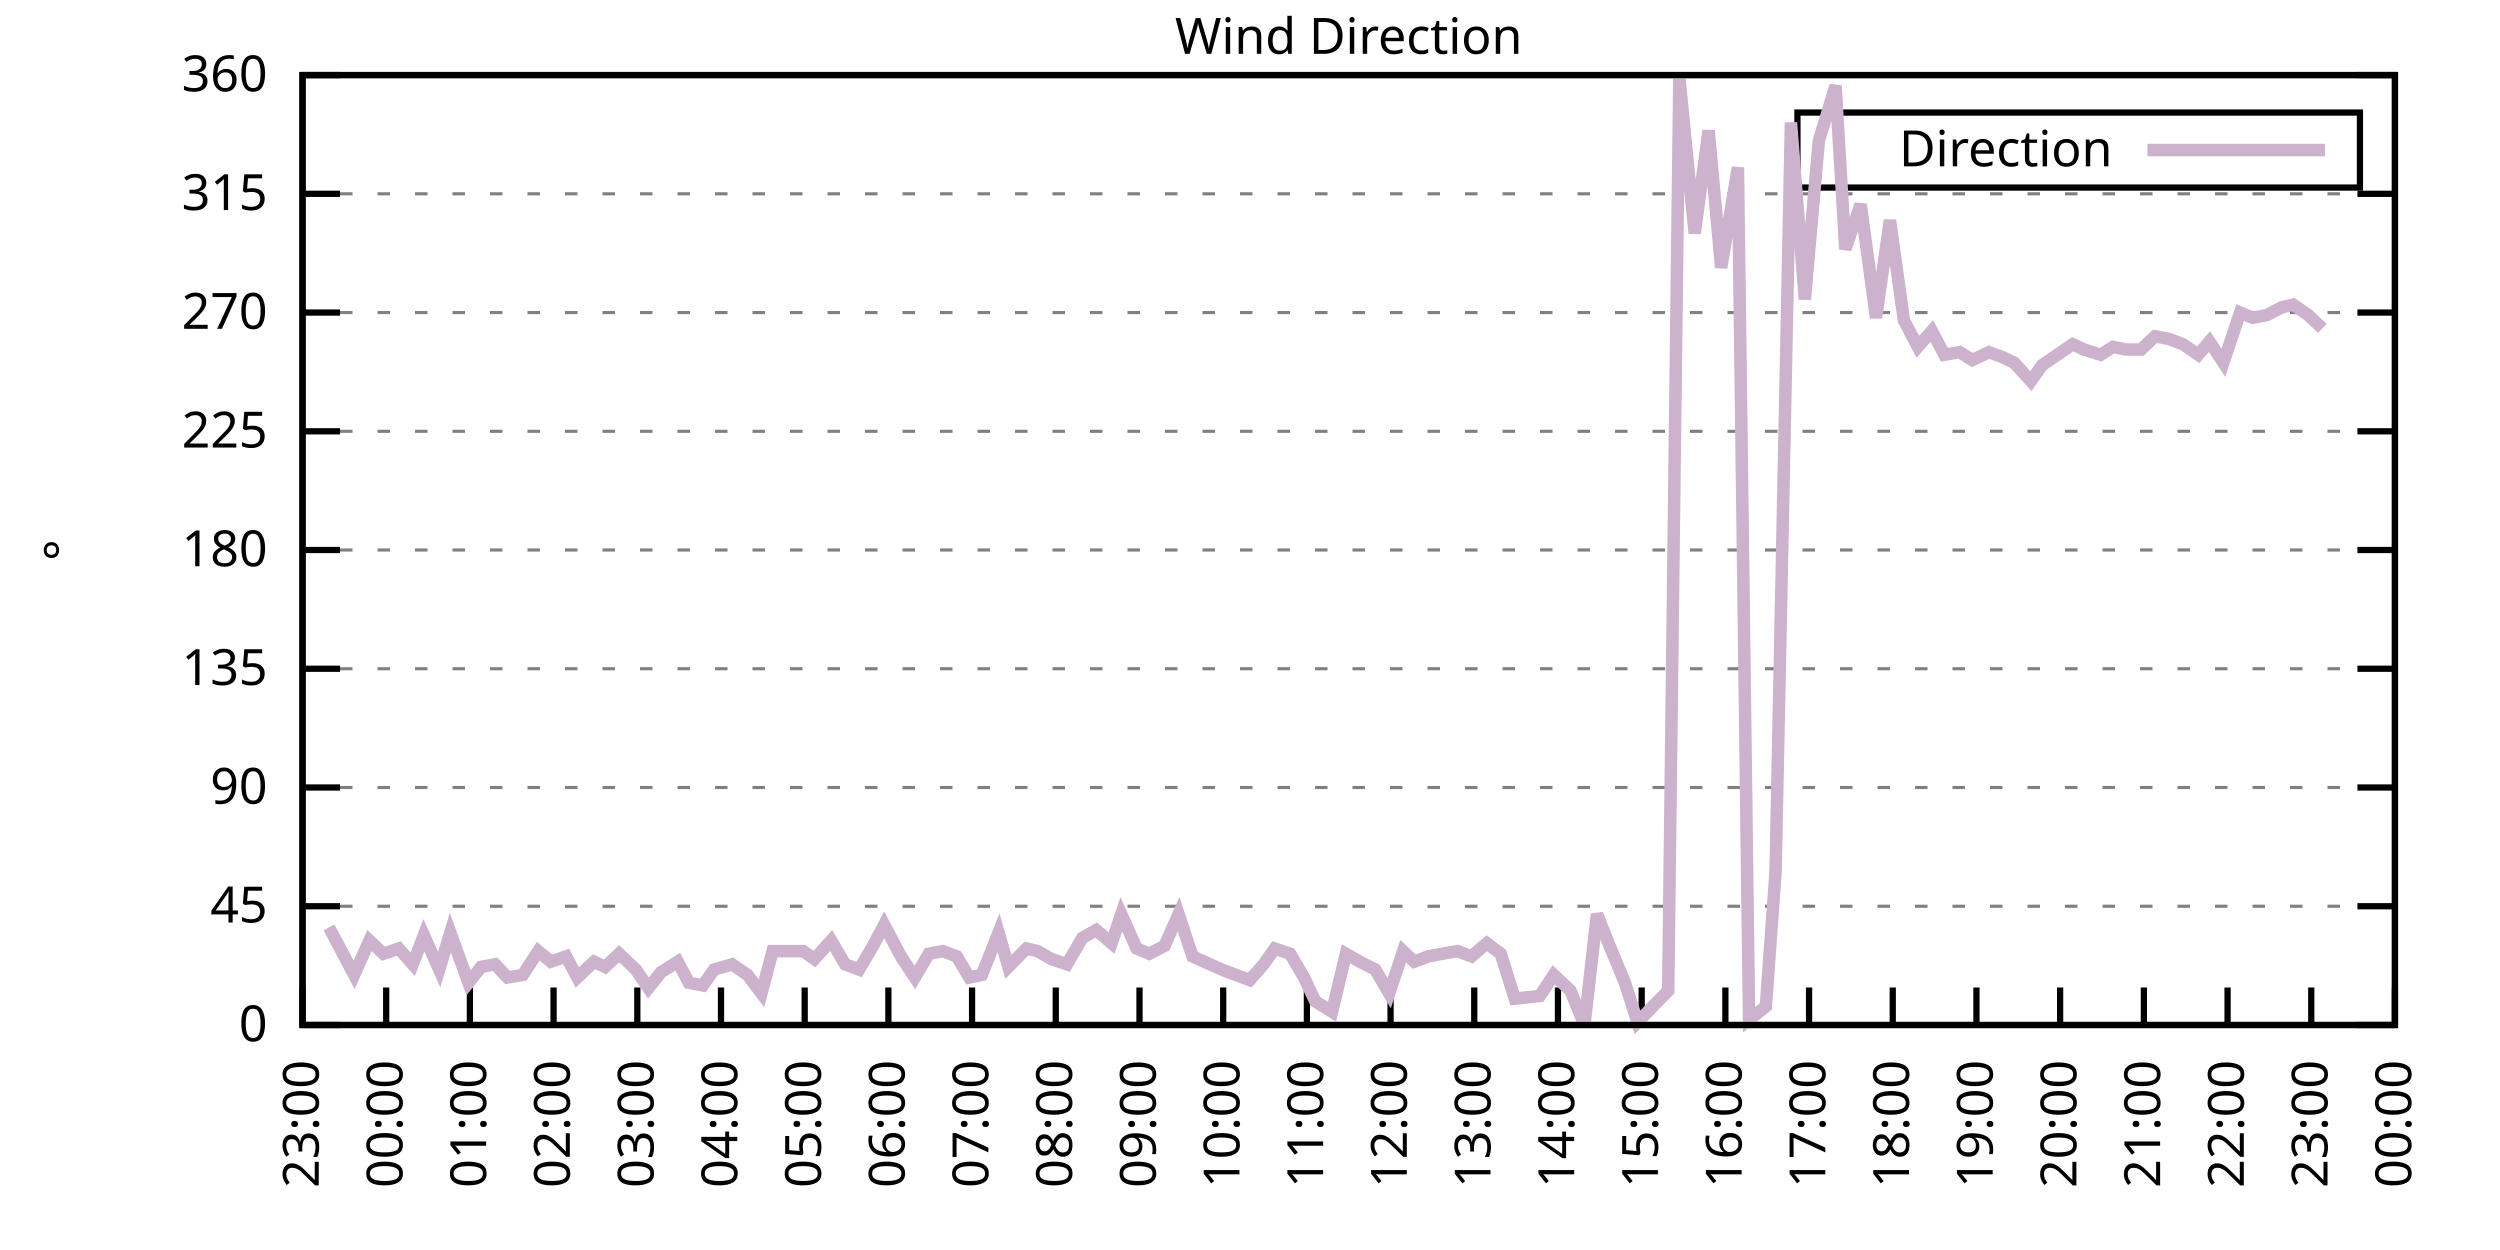
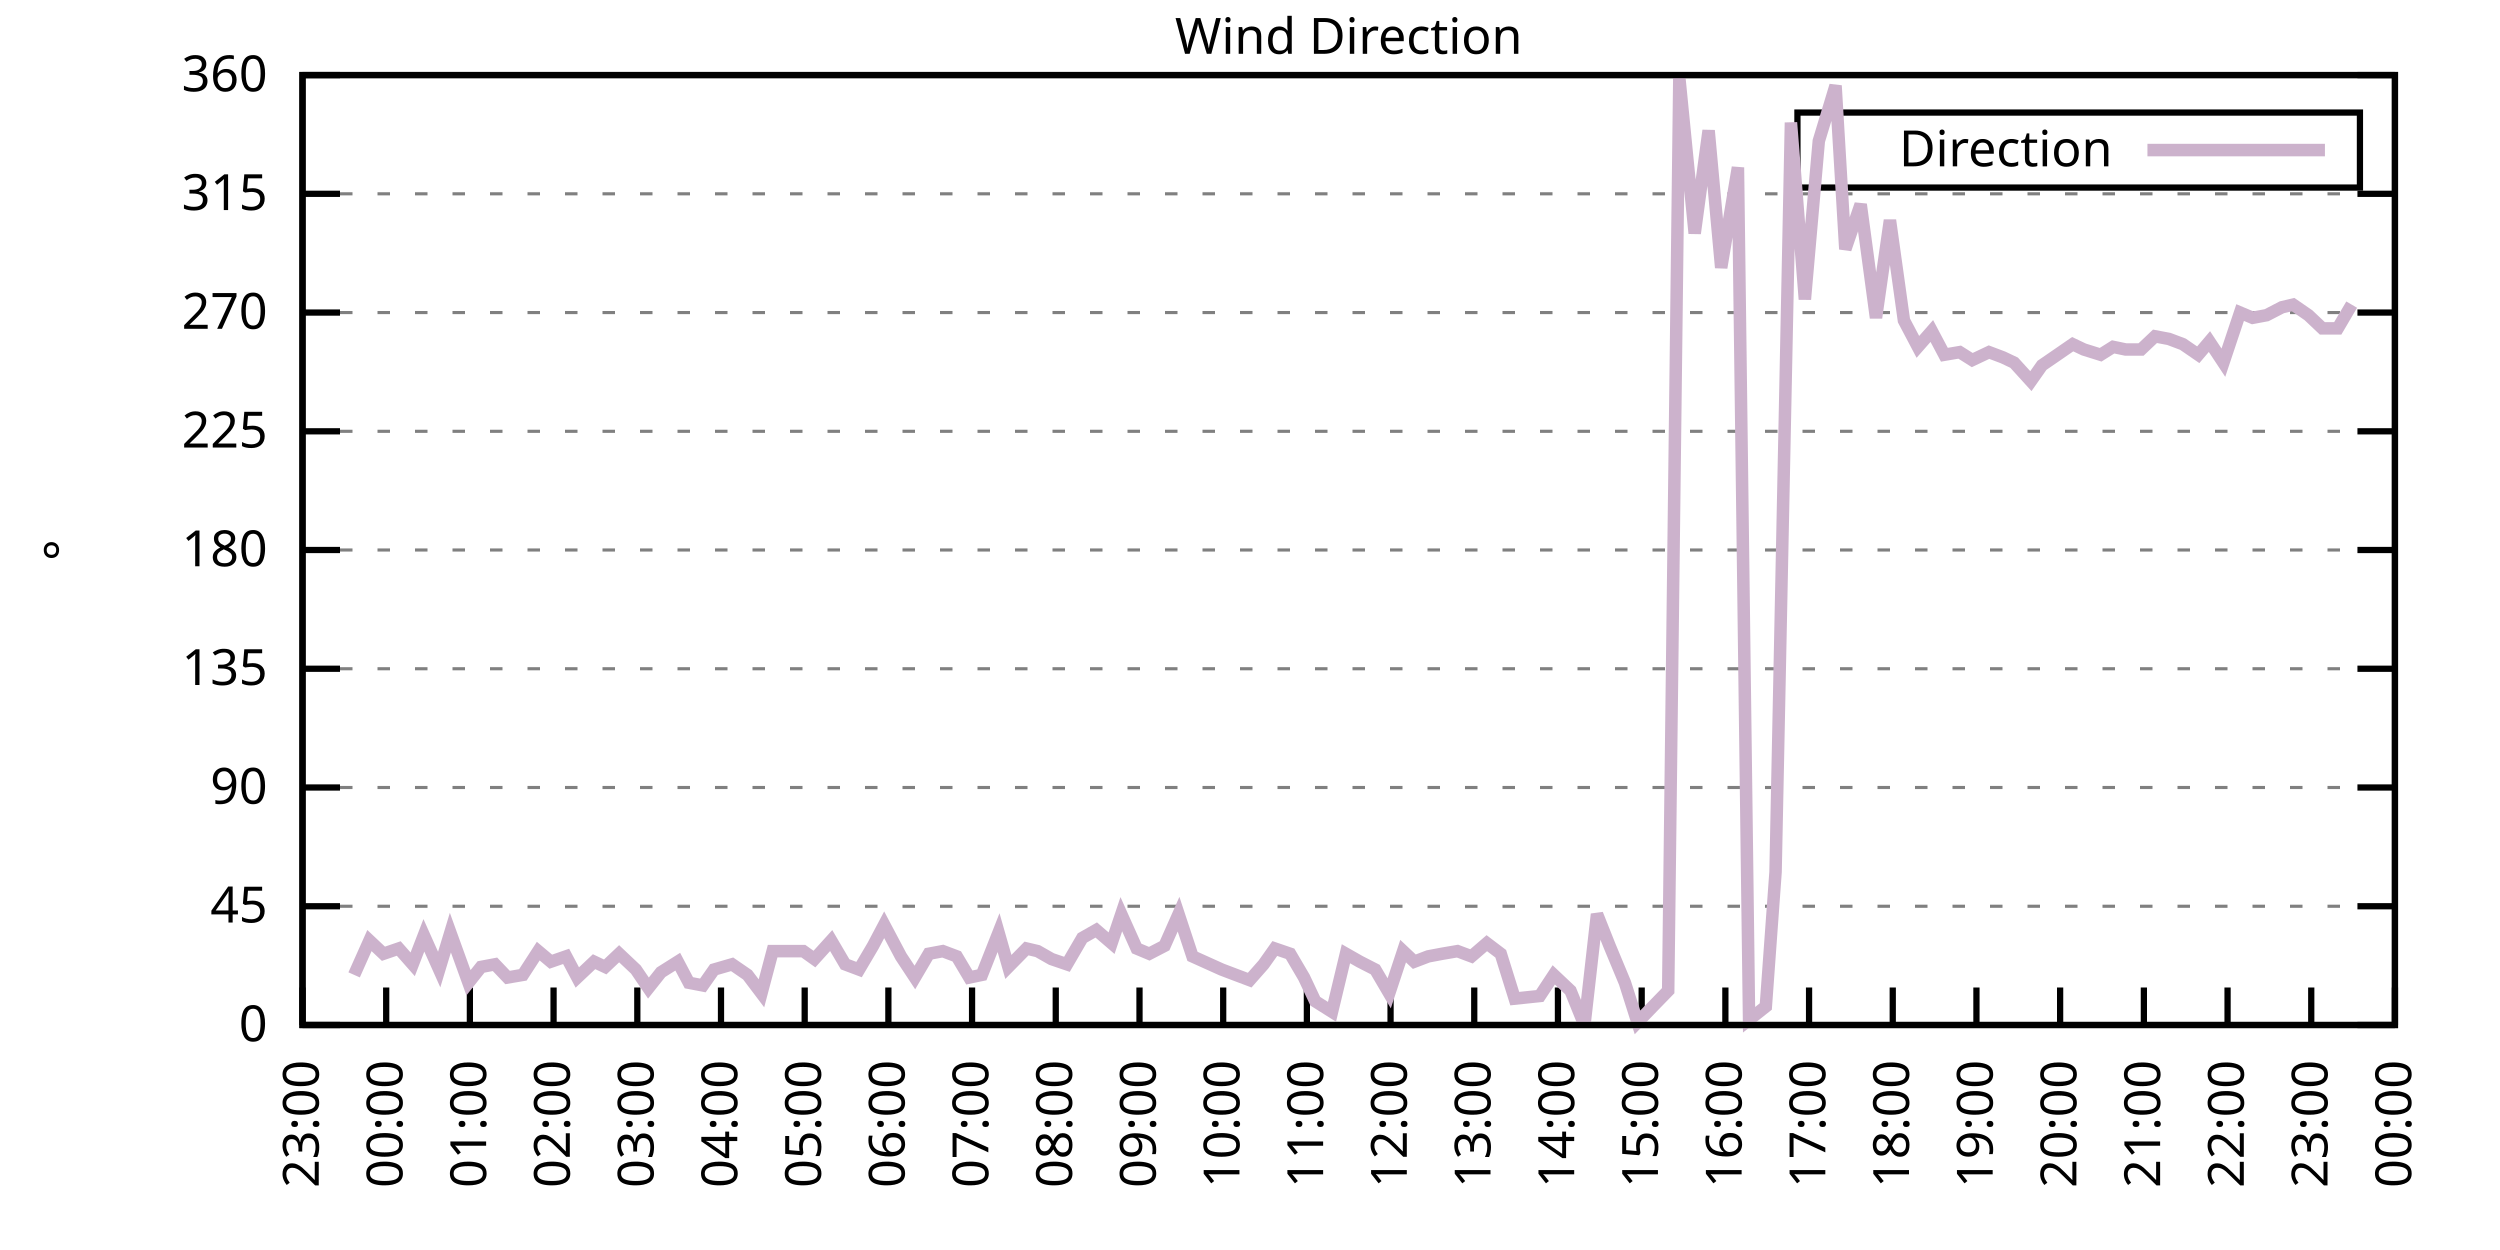
<svg xmlns="http://www.w3.org/2000/svg" xmlns:xlink="http://www.w3.org/1999/xlink" width="400" height="200" viewBox="0 0 400 200">
  <g id="gnuplot_canvas">
    <rect x="0" y="0" width="400" height="200" fill="none" />
    <defs>
      <circle id="gpDot" r="0.5" stroke-width="0.5" stroke="currentColor" />
      <path id="gpPt0" stroke-width="0.333" stroke="currentColor" d="M-1,0 h2 M0,-1 v2" />
      <path id="gpPt1" stroke-width="0.333" stroke="currentColor" d="M-1,-1 L1,1 M1,-1 L-1,1" />
      <path id="gpPt2" stroke-width="0.333" stroke="currentColor" d="M-1,0 L1,0 M0,-1 L0,1 M-1,-1 L1,1 M-1,1 L1,-1" />
      <rect id="gpPt3" stroke-width="0.333" stroke="currentColor" x="-1" y="-1" width="2" height="2" />
      <rect id="gpPt4" stroke-width="0.333" stroke="currentColor" fill="currentColor" x="-1" y="-1" width="2" height="2" />
      <circle id="gpPt5" stroke-width="0.333" stroke="currentColor" cx="0" cy="0" r="1" />
      <use xlink:href="#gpPt5" id="gpPt6" fill="currentColor" stroke="none" />
      <path id="gpPt7" stroke-width="0.333" stroke="currentColor" d="M0,-1.33 L-1.33,0.67 L1.33,0.67 z" />
      <use xlink:href="#gpPt7" id="gpPt8" fill="currentColor" stroke="none" />
      <use xlink:href="#gpPt7" id="gpPt9" stroke="currentColor" transform="rotate(180)" />
      <use xlink:href="#gpPt9" id="gpPt10" fill="currentColor" stroke="none" />
      <use xlink:href="#gpPt3" id="gpPt11" stroke="currentColor" transform="rotate(45)" />
      <use xlink:href="#gpPt11" id="gpPt12" fill="currentColor" stroke="none" />
      <path id="gpPt13" stroke-width="0.333" stroke="currentColor" d="M0,1.330 L1.265,0.411 L0.782,-1.067 L-0.782,-1.076 L-1.265,0.411 z" />
      <use xlink:href="#gpPt13" id="gpPt14" fill="currentColor" stroke="none" />
      <filter id="textbox" filterUnits="objectBoundingBox" x="0" y="0" height="1" width="1">
        <feFlood flood-color="white" flood-opacity="1" result="bgnd" />
        <feComposite in="SourceGraphic" in2="bgnd" operator="atop" />
      </filter>
      <filter id="greybox" filterUnits="objectBoundingBox" x="0" y="0" height="1" width="1">
        <feFlood flood-color="lightgrey" flood-opacity="1" result="grey" />
        <feComposite in="SourceGraphic" in2="grey" operator="atop" />
      </filter>
    </defs>
    <g fill="none" color="white" stroke="currentColor" stroke-width="1.00" stroke-linecap="butt" stroke-linejoin="miter">
</g>
    <g fill="none" color="black" stroke="currentColor" stroke-width="1.00" stroke-linecap="butt" stroke-linejoin="miter">
      <g stroke="none" shape-rendering="crispEdges">
        <polygon fill="rgb(255, 255, 255)" points="48.40,164.00 383.18,164.00 383.18,12.02 48.40,12.02 " />
      </g>
    </g>
    <g fill="none" color="black" stroke="currentColor" stroke-width="1.00" stroke-linecap="butt" stroke-linejoin="miter">
</g>
    <g fill="none" color="black" stroke="black" stroke-width="0.50" stroke-linecap="butt" stroke-linejoin="miter">
</g>
    <g fill="none" color="gray" stroke="currentColor" stroke-width="0.50" stroke-linecap="butt" stroke-linejoin="miter">
      <path stroke="gray" stroke-dasharray="2,4" class="gridline" d="M48.40,164.00 L383.19,164.00  " />
    </g>
    <g fill="none" color="gray" stroke="gray" stroke-width="1.00" stroke-linecap="butt" stroke-linejoin="miter">
</g>
    <g fill="none" color="black" stroke="currentColor" stroke-width="1.00" stroke-linecap="butt" stroke-linejoin="miter">
      <path stroke="black" d="M48.40,164.00 L54.40,164.00 M383.19,164.00 L377.19,164.00  " />
      <g transform="translate(42.80,166.60)" stroke="none" fill="black" font-family="Sans" font-size="8.00" text-anchor="end">
        <text>
          <tspan font-family="Sans"> 0</tspan>
        </text>
      </g>
    </g>
    <g fill="none" color="black" stroke="currentColor" stroke-width="1.00" stroke-linecap="butt" stroke-linejoin="miter">
</g>
    <g fill="none" color="black" stroke="black" stroke-width="0.50" stroke-linecap="butt" stroke-linejoin="miter">
</g>
    <g fill="none" color="gray" stroke="currentColor" stroke-width="0.50" stroke-linecap="butt" stroke-linejoin="miter">
      <path stroke="gray" stroke-dasharray="2,4" class="gridline" d="M48.40,145.00 L383.19,145.00  " />
    </g>
    <g fill="none" color="gray" stroke="gray" stroke-width="1.00" stroke-linecap="butt" stroke-linejoin="miter">
</g>
    <g fill="none" color="black" stroke="currentColor" stroke-width="1.00" stroke-linecap="butt" stroke-linejoin="miter">
      <path stroke="black" d="M48.40,145.00 L54.40,145.00 M383.19,145.00 L377.19,145.00  " />
      <g transform="translate(42.80,147.60)" stroke="none" fill="black" font-family="Sans" font-size="8.00" text-anchor="end">
        <text>
          <tspan font-family="Sans"> 45</tspan>
        </text>
      </g>
    </g>
    <g fill="none" color="black" stroke="currentColor" stroke-width="1.00" stroke-linecap="butt" stroke-linejoin="miter">
</g>
    <g fill="none" color="black" stroke="black" stroke-width="0.50" stroke-linecap="butt" stroke-linejoin="miter">
</g>
    <g fill="none" color="gray" stroke="currentColor" stroke-width="0.50" stroke-linecap="butt" stroke-linejoin="miter">
      <path stroke="gray" stroke-dasharray="2,4" class="gridline" d="M48.40,126.00 L383.19,126.00  " />
    </g>
    <g fill="none" color="gray" stroke="gray" stroke-width="1.00" stroke-linecap="butt" stroke-linejoin="miter">
</g>
    <g fill="none" color="black" stroke="currentColor" stroke-width="1.00" stroke-linecap="butt" stroke-linejoin="miter">
      <path stroke="black" d="M48.40,126.00 L54.40,126.00 M383.19,126.00 L377.19,126.00  " />
      <g transform="translate(42.80,128.60)" stroke="none" fill="black" font-family="Sans" font-size="8.00" text-anchor="end">
        <text>
          <tspan font-family="Sans"> 90</tspan>
        </text>
      </g>
    </g>
    <g fill="none" color="black" stroke="currentColor" stroke-width="1.00" stroke-linecap="butt" stroke-linejoin="miter">
</g>
    <g fill="none" color="black" stroke="black" stroke-width="0.50" stroke-linecap="butt" stroke-linejoin="miter">
</g>
    <g fill="none" color="gray" stroke="currentColor" stroke-width="0.50" stroke-linecap="butt" stroke-linejoin="miter">
      <path stroke="gray" stroke-dasharray="2,4" class="gridline" d="M48.40,107.00 L383.19,107.00  " />
    </g>
    <g fill="none" color="gray" stroke="gray" stroke-width="1.00" stroke-linecap="butt" stroke-linejoin="miter">
</g>
    <g fill="none" color="black" stroke="currentColor" stroke-width="1.00" stroke-linecap="butt" stroke-linejoin="miter">
      <path stroke="black" d="M48.40,107.00 L54.40,107.00 M383.19,107.00 L377.19,107.00  " />
      <g transform="translate(42.80,109.60)" stroke="none" fill="black" font-family="Sans" font-size="8.00" text-anchor="end">
        <text>
          <tspan font-family="Sans"> 135</tspan>
        </text>
      </g>
    </g>
    <g fill="none" color="black" stroke="currentColor" stroke-width="1.00" stroke-linecap="butt" stroke-linejoin="miter">
</g>
    <g fill="none" color="black" stroke="black" stroke-width="0.50" stroke-linecap="butt" stroke-linejoin="miter">
</g>
    <g fill="none" color="gray" stroke="currentColor" stroke-width="0.50" stroke-linecap="butt" stroke-linejoin="miter">
      <path stroke="gray" stroke-dasharray="2,4" class="gridline" d="M48.40,88.00 L383.19,88.00  " />
    </g>
    <g fill="none" color="gray" stroke="gray" stroke-width="1.00" stroke-linecap="butt" stroke-linejoin="miter">
</g>
    <g fill="none" color="black" stroke="currentColor" stroke-width="1.00" stroke-linecap="butt" stroke-linejoin="miter">
      <path stroke="black" d="M48.40,88.00 L54.40,88.00 M383.19,88.00 L377.19,88.00  " />
      <g transform="translate(42.80,90.60)" stroke="none" fill="black" font-family="Sans" font-size="8.00" text-anchor="end">
        <text>
          <tspan font-family="Sans"> 180</tspan>
        </text>
      </g>
    </g>
    <g fill="none" color="black" stroke="currentColor" stroke-width="1.00" stroke-linecap="butt" stroke-linejoin="miter">
</g>
    <g fill="none" color="black" stroke="black" stroke-width="0.50" stroke-linecap="butt" stroke-linejoin="miter">
</g>
    <g fill="none" color="gray" stroke="currentColor" stroke-width="0.50" stroke-linecap="butt" stroke-linejoin="miter">
      <path stroke="gray" stroke-dasharray="2,4" class="gridline" d="M48.40,69.01 L383.19,69.01  " />
    </g>
    <g fill="none" color="gray" stroke="gray" stroke-width="1.00" stroke-linecap="butt" stroke-linejoin="miter">
</g>
    <g fill="none" color="black" stroke="currentColor" stroke-width="1.00" stroke-linecap="butt" stroke-linejoin="miter">
      <path stroke="black" d="M48.40,69.01 L54.40,69.01 M383.19,69.01 L377.19,69.01  " />
      <g transform="translate(42.80,71.61)" stroke="none" fill="black" font-family="Sans" font-size="8.00" text-anchor="end">
        <text>
          <tspan font-family="Sans"> 225</tspan>
        </text>
      </g>
    </g>
    <g fill="none" color="black" stroke="currentColor" stroke-width="1.00" stroke-linecap="butt" stroke-linejoin="miter">
</g>
    <g fill="none" color="black" stroke="black" stroke-width="0.50" stroke-linecap="butt" stroke-linejoin="miter">
</g>
    <g fill="none" color="gray" stroke="currentColor" stroke-width="0.50" stroke-linecap="butt" stroke-linejoin="miter">
      <path stroke="gray" stroke-dasharray="2,4" class="gridline" d="M48.40,50.01 L383.19,50.01  " />
    </g>
    <g fill="none" color="gray" stroke="gray" stroke-width="1.00" stroke-linecap="butt" stroke-linejoin="miter">
</g>
    <g fill="none" color="black" stroke="currentColor" stroke-width="1.00" stroke-linecap="butt" stroke-linejoin="miter">
      <path stroke="black" d="M48.40,50.01 L54.40,50.01 M383.19,50.01 L377.19,50.01  " />
      <g transform="translate(42.80,52.61)" stroke="none" fill="black" font-family="Sans" font-size="8.00" text-anchor="end">
        <text>
          <tspan font-family="Sans"> 270</tspan>
        </text>
      </g>
    </g>
    <g fill="none" color="black" stroke="currentColor" stroke-width="1.00" stroke-linecap="butt" stroke-linejoin="miter">
</g>
    <g fill="none" color="black" stroke="black" stroke-width="0.50" stroke-linecap="butt" stroke-linejoin="miter">
</g>
    <g fill="none" color="gray" stroke="currentColor" stroke-width="0.50" stroke-linecap="butt" stroke-linejoin="miter">
      <path stroke="gray" stroke-dasharray="2,4" class="gridline" d="M48.40,31.01 L383.19,31.01  " />
    </g>
    <g fill="none" color="gray" stroke="gray" stroke-width="1.00" stroke-linecap="butt" stroke-linejoin="miter">
</g>
    <g fill="none" color="black" stroke="currentColor" stroke-width="1.00" stroke-linecap="butt" stroke-linejoin="miter">
      <path stroke="black" d="M48.40,31.01 L54.40,31.01 M383.19,31.01 L377.19,31.01  " />
      <g transform="translate(42.80,33.61)" stroke="none" fill="black" font-family="Sans" font-size="8.00" text-anchor="end">
        <text>
          <tspan font-family="Sans"> 315</tspan>
        </text>
      </g>
    </g>
    <g fill="none" color="black" stroke="currentColor" stroke-width="1.00" stroke-linecap="butt" stroke-linejoin="miter">
</g>
    <g fill="none" color="black" stroke="black" stroke-width="0.50" stroke-linecap="butt" stroke-linejoin="miter">
</g>
    <g fill="none" color="gray" stroke="currentColor" stroke-width="0.50" stroke-linecap="butt" stroke-linejoin="miter">
      <path stroke="gray" stroke-dasharray="2,4" class="gridline" d="M48.40,12.01 L383.19,12.01  " />
    </g>
    <g fill="none" color="gray" stroke="gray" stroke-width="1.00" stroke-linecap="butt" stroke-linejoin="miter">
</g>
    <g fill="none" color="black" stroke="currentColor" stroke-width="1.00" stroke-linecap="butt" stroke-linejoin="miter">
      <path stroke="black" d="M48.40,12.01 L54.40,12.01 M383.19,12.01 L377.19,12.01  " />
      <g transform="translate(42.80,14.61)" stroke="none" fill="black" font-family="Sans" font-size="8.00" text-anchor="end">
        <text>
          <tspan font-family="Sans"> 360</tspan>
        </text>
      </g>
    </g>
    <g fill="none" color="black" stroke="currentColor" stroke-width="1.00" stroke-linecap="butt" stroke-linejoin="miter">
      <path stroke="black" d="M48.40,164.00 L48.40,158.00  " />
      <g transform="translate(51.00,169.60) rotate(270.00)" stroke="none" fill="black" font-family="Sans" font-size="8.00" text-anchor="end">
        <text>
          <tspan font-family="Sans">23:00</tspan>
        </text>
      </g>
    </g>
    <g fill="none" color="black" stroke="currentColor" stroke-width="1.00" stroke-linecap="butt" stroke-linejoin="miter">
      <path stroke="black" d="M61.79,164.00 L61.79,158.00  " />
      <g transform="translate(64.39,169.60) rotate(270.00)" stroke="none" fill="black" font-family="Sans" font-size="8.00" text-anchor="end">
        <text>
          <tspan font-family="Sans">00:00</tspan>
        </text>
      </g>
    </g>
    <g fill="none" color="black" stroke="currentColor" stroke-width="1.00" stroke-linecap="butt" stroke-linejoin="miter">
      <path stroke="black" d="M75.18,164.00 L75.18,158.00  " />
      <g transform="translate(77.78,169.60) rotate(270.00)" stroke="none" fill="black" font-family="Sans" font-size="8.00" text-anchor="end">
        <text>
          <tspan font-family="Sans">01:00</tspan>
        </text>
      </g>
    </g>
    <g fill="none" color="black" stroke="currentColor" stroke-width="1.00" stroke-linecap="butt" stroke-linejoin="miter">
      <path stroke="black" d="M88.57,164.00 L88.57,158.00  " />
      <g transform="translate(91.17,169.60) rotate(270.00)" stroke="none" fill="black" font-family="Sans" font-size="8.00" text-anchor="end">
        <text>
          <tspan font-family="Sans">02:00</tspan>
        </text>
      </g>
    </g>
    <g fill="none" color="black" stroke="currentColor" stroke-width="1.00" stroke-linecap="butt" stroke-linejoin="miter">
      <path stroke="black" d="M101.97,164.00 L101.97,158.00  " />
      <g transform="translate(104.57,169.60) rotate(270.00)" stroke="none" fill="black" font-family="Sans" font-size="8.00" text-anchor="end">
        <text>
          <tspan font-family="Sans">03:00</tspan>
        </text>
      </g>
    </g>
    <g fill="none" color="black" stroke="currentColor" stroke-width="1.00" stroke-linecap="butt" stroke-linejoin="miter">
      <path stroke="black" d="M115.36,164.00 L115.36,158.00  " />
      <g transform="translate(117.96,169.60) rotate(270.00)" stroke="none" fill="black" font-family="Sans" font-size="8.00" text-anchor="end">
        <text>
          <tspan font-family="Sans">04:00</tspan>
        </text>
      </g>
    </g>
    <g fill="none" color="black" stroke="currentColor" stroke-width="1.00" stroke-linecap="butt" stroke-linejoin="miter">
      <path stroke="black" d="M128.75,164.00 L128.75,158.00  " />
      <g transform="translate(131.35,169.60) rotate(270.00)" stroke="none" fill="black" font-family="Sans" font-size="8.00" text-anchor="end">
        <text>
          <tspan font-family="Sans">05:00</tspan>
        </text>
      </g>
    </g>
    <g fill="none" color="black" stroke="currentColor" stroke-width="1.00" stroke-linecap="butt" stroke-linejoin="miter">
      <path stroke="black" d="M142.14,164.00 L142.14,158.00  " />
      <g transform="translate(144.74,169.60) rotate(270.00)" stroke="none" fill="black" font-family="Sans" font-size="8.00" text-anchor="end">
        <text>
          <tspan font-family="Sans">06:00</tspan>
        </text>
      </g>
    </g>
    <g fill="none" color="black" stroke="currentColor" stroke-width="1.00" stroke-linecap="butt" stroke-linejoin="miter">
      <path stroke="black" d="M155.53,164.00 L155.53,158.00  " />
      <g transform="translate(158.13,169.60) rotate(270.00)" stroke="none" fill="black" font-family="Sans" font-size="8.00" text-anchor="end">
        <text>
          <tspan font-family="Sans">07:00</tspan>
        </text>
      </g>
    </g>
    <g fill="none" color="black" stroke="currentColor" stroke-width="1.00" stroke-linecap="butt" stroke-linejoin="miter">
      <path stroke="black" d="M168.92,164.00 L168.92,158.00  " />
      <g transform="translate(171.52,169.60) rotate(270.00)" stroke="none" fill="black" font-family="Sans" font-size="8.00" text-anchor="end">
        <text>
          <tspan font-family="Sans">08:00</tspan>
        </text>
      </g>
    </g>
    <g fill="none" color="black" stroke="currentColor" stroke-width="1.00" stroke-linecap="butt" stroke-linejoin="miter">
      <path stroke="black" d="M182.32,164.00 L182.32,158.00  " />
      <g transform="translate(184.92,169.60) rotate(270.00)" stroke="none" fill="black" font-family="Sans" font-size="8.00" text-anchor="end">
        <text>
          <tspan font-family="Sans">09:00</tspan>
        </text>
      </g>
    </g>
    <g fill="none" color="black" stroke="currentColor" stroke-width="1.00" stroke-linecap="butt" stroke-linejoin="miter">
      <path stroke="black" d="M195.71,164.00 L195.71,158.00  " />
      <g transform="translate(198.31,169.60) rotate(270.00)" stroke="none" fill="black" font-family="Sans" font-size="8.00" text-anchor="end">
        <text>
          <tspan font-family="Sans">10:00</tspan>
        </text>
      </g>
    </g>
    <g fill="none" color="black" stroke="currentColor" stroke-width="1.00" stroke-linecap="butt" stroke-linejoin="miter">
      <path stroke="black" d="M209.10,164.00 L209.10,158.00  " />
      <g transform="translate(211.70,169.60) rotate(270.00)" stroke="none" fill="black" font-family="Sans" font-size="8.00" text-anchor="end">
        <text>
          <tspan font-family="Sans">11:00</tspan>
        </text>
      </g>
    </g>
    <g fill="none" color="black" stroke="currentColor" stroke-width="1.00" stroke-linecap="butt" stroke-linejoin="miter">
      <path stroke="black" d="M222.49,164.00 L222.49,158.00  " />
      <g transform="translate(225.09,169.60) rotate(270.00)" stroke="none" fill="black" font-family="Sans" font-size="8.00" text-anchor="end">
        <text>
          <tspan font-family="Sans">12:00</tspan>
        </text>
      </g>
    </g>
    <g fill="none" color="black" stroke="currentColor" stroke-width="1.00" stroke-linecap="butt" stroke-linejoin="miter">
      <path stroke="black" d="M235.88,164.00 L235.88,158.00  " />
      <g transform="translate(238.48,169.60) rotate(270.00)" stroke="none" fill="black" font-family="Sans" font-size="8.00" text-anchor="end">
        <text>
          <tspan font-family="Sans">13:00</tspan>
        </text>
      </g>
    </g>
    <g fill="none" color="black" stroke="currentColor" stroke-width="1.00" stroke-linecap="butt" stroke-linejoin="miter">
      <path stroke="black" d="M249.27,164.00 L249.27,158.00  " />
      <g transform="translate(251.87,169.60) rotate(270.00)" stroke="none" fill="black" font-family="Sans" font-size="8.00" text-anchor="end">
        <text>
          <tspan font-family="Sans">14:00</tspan>
        </text>
      </g>
    </g>
    <g fill="none" color="black" stroke="currentColor" stroke-width="1.00" stroke-linecap="butt" stroke-linejoin="miter">
      <path stroke="black" d="M262.67,164.00 L262.67,158.00  " />
      <g transform="translate(265.27,169.60) rotate(270.00)" stroke="none" fill="black" font-family="Sans" font-size="8.00" text-anchor="end">
        <text>
          <tspan font-family="Sans">15:00</tspan>
        </text>
      </g>
    </g>
    <g fill="none" color="black" stroke="currentColor" stroke-width="1.00" stroke-linecap="butt" stroke-linejoin="miter">
      <path stroke="black" d="M276.06,164.00 L276.06,158.00  " />
      <g transform="translate(278.66,169.60) rotate(270.00)" stroke="none" fill="black" font-family="Sans" font-size="8.00" text-anchor="end">
        <text>
          <tspan font-family="Sans">16:00</tspan>
        </text>
      </g>
    </g>
    <g fill="none" color="black" stroke="currentColor" stroke-width="1.00" stroke-linecap="butt" stroke-linejoin="miter">
      <path stroke="black" d="M289.45,164.00 L289.45,158.00  " />
      <g transform="translate(292.05,169.60) rotate(270.00)" stroke="none" fill="black" font-family="Sans" font-size="8.00" text-anchor="end">
        <text>
          <tspan font-family="Sans">17:00</tspan>
        </text>
      </g>
    </g>
    <g fill="none" color="black" stroke="currentColor" stroke-width="1.00" stroke-linecap="butt" stroke-linejoin="miter">
      <path stroke="black" d="M302.84,164.00 L302.84,158.00  " />
      <g transform="translate(305.44,169.60) rotate(270.00)" stroke="none" fill="black" font-family="Sans" font-size="8.00" text-anchor="end">
        <text>
          <tspan font-family="Sans">18:00</tspan>
        </text>
      </g>
    </g>
    <g fill="none" color="black" stroke="currentColor" stroke-width="1.00" stroke-linecap="butt" stroke-linejoin="miter">
      <path stroke="black" d="M316.23,164.00 L316.23,158.00  " />
      <g transform="translate(318.83,169.60) rotate(270.00)" stroke="none" fill="black" font-family="Sans" font-size="8.00" text-anchor="end">
        <text>
          <tspan font-family="Sans">19:00</tspan>
        </text>
      </g>
    </g>
    <g fill="none" color="black" stroke="currentColor" stroke-width="1.00" stroke-linecap="butt" stroke-linejoin="miter">
      <path stroke="black" d="M329.62,164.00 L329.62,158.00  " />
      <g transform="translate(332.22,169.60) rotate(270.00)" stroke="none" fill="black" font-family="Sans" font-size="8.00" text-anchor="end">
        <text>
          <tspan font-family="Sans">20:00</tspan>
        </text>
      </g>
    </g>
    <g fill="none" color="black" stroke="currentColor" stroke-width="1.00" stroke-linecap="butt" stroke-linejoin="miter">
      <path stroke="black" d="M343.02,164.00 L343.02,158.00  " />
      <g transform="translate(345.62,169.60) rotate(270.00)" stroke="none" fill="black" font-family="Sans" font-size="8.00" text-anchor="end">
        <text>
          <tspan font-family="Sans">21:00</tspan>
        </text>
      </g>
    </g>
    <g fill="none" color="black" stroke="currentColor" stroke-width="1.00" stroke-linecap="butt" stroke-linejoin="miter">
      <path stroke="black" d="M356.41,164.00 L356.41,158.00  " />
      <g transform="translate(359.01,169.60) rotate(270.00)" stroke="none" fill="black" font-family="Sans" font-size="8.00" text-anchor="end">
        <text>
          <tspan font-family="Sans">22:00</tspan>
        </text>
      </g>
    </g>
    <g fill="none" color="black" stroke="currentColor" stroke-width="1.00" stroke-linecap="butt" stroke-linejoin="miter">
      <path stroke="black" d="M369.80,164.00 L369.80,158.00  " />
      <g transform="translate(372.40,169.60) rotate(270.00)" stroke="none" fill="black" font-family="Sans" font-size="8.00" text-anchor="end">
        <text>
          <tspan font-family="Sans">23:00</tspan>
        </text>
      </g>
    </g>
    <g fill="none" color="black" stroke="currentColor" stroke-width="1.00" stroke-linecap="butt" stroke-linejoin="miter">
      <path stroke="black" d="M383.19,164.00 L383.19,158.00  " />
      <g transform="translate(385.79,169.60) rotate(270.00)" stroke="none" fill="black" font-family="Sans" font-size="8.00" text-anchor="end">
        <text>
          <tspan font-family="Sans">00:00</tspan>
        </text>
      </g>
    </g>
    <g fill="none" color="black" stroke="currentColor" stroke-width="1.00" stroke-linecap="butt" stroke-linejoin="miter">
</g>
    <g fill="none" color="black" stroke="currentColor" stroke-width="1.00" stroke-linecap="butt" stroke-linejoin="miter">
      <path stroke="black" d="M48.40,12.01 L48.40,164.00 L383.19,164.00 L383.19,12.01 L48.40,12.01 Z  " />
    </g>
    <g fill="none" color="black" stroke="currentColor" stroke-width="1.00" stroke-linecap="butt" stroke-linejoin="miter">
</g>
    <g fill="none" color="black" stroke="currentColor" stroke-width="1.00" stroke-linecap="butt" stroke-linejoin="miter">
      <path stroke="black" d="M287.59,30.01 L287.59,18.01 L377.59,18.01 L377.59,30.01 L287.59,30.01 Z  " />
    </g>
    <g id="Wind_direction_plot_1">
      <g fill="none" color="white" stroke="black" stroke-width="2.00" stroke-linecap="butt" stroke-linejoin="miter">
</g>
      <g fill="none" color="black" stroke="currentColor" stroke-width="2.00" stroke-linecap="butt" stroke-linejoin="miter">
        <g transform="translate(337.99,26.61)" stroke="none" fill="black" font-family="Sans" font-size="8.00" text-anchor="end">
          <text>
            <tspan font-family="Sans">Direction</tspan>
          </text>
        </g>
      </g>
      <g fill="none" color="black" stroke="currentColor" stroke-width="2.00" stroke-linecap="butt" stroke-linejoin="miter">
-         <path stroke="rgb(204, 178, 204)" d="M343.59,24.01 L371.99,24.01 M52.64,148.38 L54.43,151.76 L56.66,155.98 L59.11,150.49 L61.35,152.60 L63.80,151.76   L66.03,154.29 L67.82,149.65 L70.27,155.13 L72.06,149.22 L74.96,157.24 L76.97,154.71 L79.20,154.29 L81.21,156.40   L83.66,155.98 L86.12,152.18 L88.13,153.87 L90.58,153.02 L92.37,156.40 L95.05,153.87 L96.83,154.71 L99.06,152.60   L101.74,155.13 L103.75,158.09 L105.76,155.56 L108.44,153.87 L110.22,157.24 L112.46,157.67 L114.24,155.13 L117.14,154.29   L119.60,155.98 L121.83,158.93 L123.62,152.18 L126.29,152.18 L128.53,152.18 L130.31,153.45 L132.99,150.49 L135.22,154.29   L137.45,155.13 L139.69,151.33 L141.47,147.96 L144.15,153.02 L146.38,156.40 L148.61,152.60 L150.85,152.18 L153.08,153.02   L155.09,156.40 L157.10,155.98 L159.77,149.22 L161.34,154.71 L164.24,151.76 L166.02,152.18 L168.25,153.45 L170.71,154.29   L173.17,150.07 L175.40,148.80 L177.85,150.91 L179.41,146.27 L181.87,151.76 L183.88,152.60 L186.33,151.33 L188.57,146.27   L190.80,153.02 L195.48,155.13 L197.72,155.98 L199.95,156.82 L202.18,154.29 L203.97,151.76 L206.42,152.60 L208.65,156.40   L210.44,160.20 L213.12,161.89 L215.35,152.60 L217.58,153.87 L220.04,155.13 L222.27,158.93 L224.50,152.18 L226.29,153.87   L228.52,153.02 L230.75,152.60 L233.20,152.18 L235.44,153.02 L237.89,150.91 L240.12,152.60 L242.36,159.78 L246.37,159.36   L248.60,155.98 L251.28,158.51 L253.51,164.00 L255.52,146.27 L257.53,151.33 L259.99,157.24 L262.00,163.58 L264.45,161.04   L266.91,158.51 L268.69,12.43 L271.15,37.34 L273.38,20.88 L275.39,42.83 L278.07,26.79 L279.85,163.16 L282.53,161.04   L284.09,139.51 L286.55,19.61 L288.78,47.90 L291.01,22.56 L293.69,13.70 L295.25,39.87 L297.71,32.70 L300.16,50.85   L302.39,35.23 L304.63,51.27 L306.86,55.50 L309.09,52.96 L311.10,56.76 L313.55,56.34 L315.56,57.61 L318.24,56.34   L320.47,57.18 L322.26,58.03 L324.94,60.98 L326.72,58.45 L329.18,56.76 L331.63,55.07 L333.42,55.92 L336.10,56.76   L338.10,55.50 L340.11,55.92 L342.57,55.92 L344.80,53.81 L347.03,54.23 L349.26,55.07 L351.72,56.76 L353.51,54.65   L355.74,58.03 L358.42,50.01 L360.42,50.85 L362.66,50.43 L365.11,49.16 L366.90,48.74 L369.35,50.43 L371.58,52.54    " />
+         <path stroke="rgb(204, 178, 204)" d="M343.59,24.01 L371.99,24.01 M56.66,155.98 L59.11,150.49 L61.35,152.60 L63.80,151.76 L66.03,154.29 L67.82,149.65   L70.27,155.13 L72.06,149.22 L74.96,157.24 L76.97,154.71 L79.20,154.29 L81.21,156.40 L83.66,155.98 L86.12,152.18   L88.13,153.87 L90.58,153.02 L92.37,156.40 L95.05,153.87 L96.83,154.71 L99.06,152.60 L101.74,155.13 L103.75,158.09   L105.76,155.56 L108.44,153.87 L110.22,157.24 L112.46,157.67 L114.24,155.13 L117.14,154.29 L119.60,155.98 L121.83,158.93   L123.62,152.18 L126.29,152.18 L128.53,152.18 L130.31,153.45 L132.99,150.49 L135.22,154.29 L137.45,155.13 L139.69,151.33   L141.47,147.96 L144.15,153.02 L146.38,156.40 L148.61,152.60 L150.85,152.18 L153.08,153.02 L155.09,156.40 L157.10,155.98   L159.77,149.22 L161.34,154.71 L164.24,151.76 L166.02,152.18 L168.25,153.45 L170.71,154.29 L173.17,150.07 L175.40,148.80   L177.85,150.91 L179.41,146.27 L181.87,151.76 L183.88,152.60 L186.33,151.33 L188.57,146.27 L190.80,153.02 L195.48,155.13   L197.72,155.98 L199.95,156.82 L202.18,154.29 L203.97,151.76 L206.42,152.60 L208.65,156.40 L210.44,160.20 L213.12,161.89   L215.35,152.60 L217.58,153.87 L220.04,155.13 L222.27,158.93 L224.50,152.18 L226.29,153.87 L228.52,153.02 L230.75,152.60   L233.20,152.18 L235.44,153.02 L237.89,150.91 L240.12,152.60 L242.36,159.78 L246.37,159.36 L248.60,155.98 L251.28,158.51   L253.51,164.00 L255.52,146.27 L257.53,151.33 L259.99,157.24 L262.00,163.58 L264.45,161.04 L266.91,158.51 L268.69,12.43   L271.15,37.34 L273.38,20.88 L275.39,42.83 L278.07,26.79 L279.85,163.16 L282.53,161.04 L284.09,139.51 L286.55,19.61   L288.78,47.90 L291.01,22.56 L293.69,13.70 L295.25,39.87 L297.71,32.70 L300.16,50.85 L302.39,35.23 L304.63,51.27   L306.86,55.50 L309.09,52.96 L311.10,56.76 L313.55,56.34 L315.56,57.61 L318.24,56.34 L320.47,57.18 L322.26,58.03   L324.94,60.98 L326.72,58.45 L329.18,56.76 L331.63,55.07 L333.42,55.92 L336.10,56.76 L338.10,55.50 L340.11,55.92   L342.57,55.92 L344.80,53.81 L347.03,54.23 L349.26,55.07 L351.72,56.76 L353.51,54.65 L355.74,58.03 L358.42,50.01   L360.42,50.85 L362.66,50.43 L365.11,49.16 L366.90,48.74 L369.35,50.43 L371.58,52.54 L374.04,52.54 L376.27,48.74    " />
      </g>
    </g>
    <g fill="none" color="black" stroke="currentColor" stroke-width="2.00" stroke-linecap="butt" stroke-linejoin="miter">
</g>
    <g fill="none" color="black" stroke="black" stroke-width="1.00" stroke-linecap="butt" stroke-linejoin="miter">
</g>
    <g fill="none" color="black" stroke="currentColor" stroke-width="1.00" stroke-linecap="butt" stroke-linejoin="miter">
      <path stroke="black" d="M48.40,12.01 L48.40,164.00 L383.19,164.00 L383.19,12.01 L48.40,12.01 Z  " />
      <g transform="translate(12.80,88.01) rotate(270.00)" stroke="none" fill="black" font-family="Sans" font-size="8.00" text-anchor="middle">
        <text>
          <tspan font-family="Sans">°</tspan>
        </text>
      </g>
    </g>
    <g fill="none" color="black" stroke="currentColor" stroke-width="1.00" stroke-linecap="butt" stroke-linejoin="miter">
</g>
    <g fill="none" color="black" stroke="currentColor" stroke-width="1.00" stroke-linecap="butt" stroke-linejoin="miter">
      <g transform="translate(215.79,8.61)" stroke="none" fill="black" font-family="Sans" font-size="8.00" text-anchor="middle">
        <text>
          <tspan font-family="Sans">Wind Direction</tspan>
        </text>
      </g>
    </g>
    <g fill="none" color="black" stroke="currentColor" stroke-width="1.00" stroke-linecap="butt" stroke-linejoin="miter">
</g>
  </g>
</svg>
